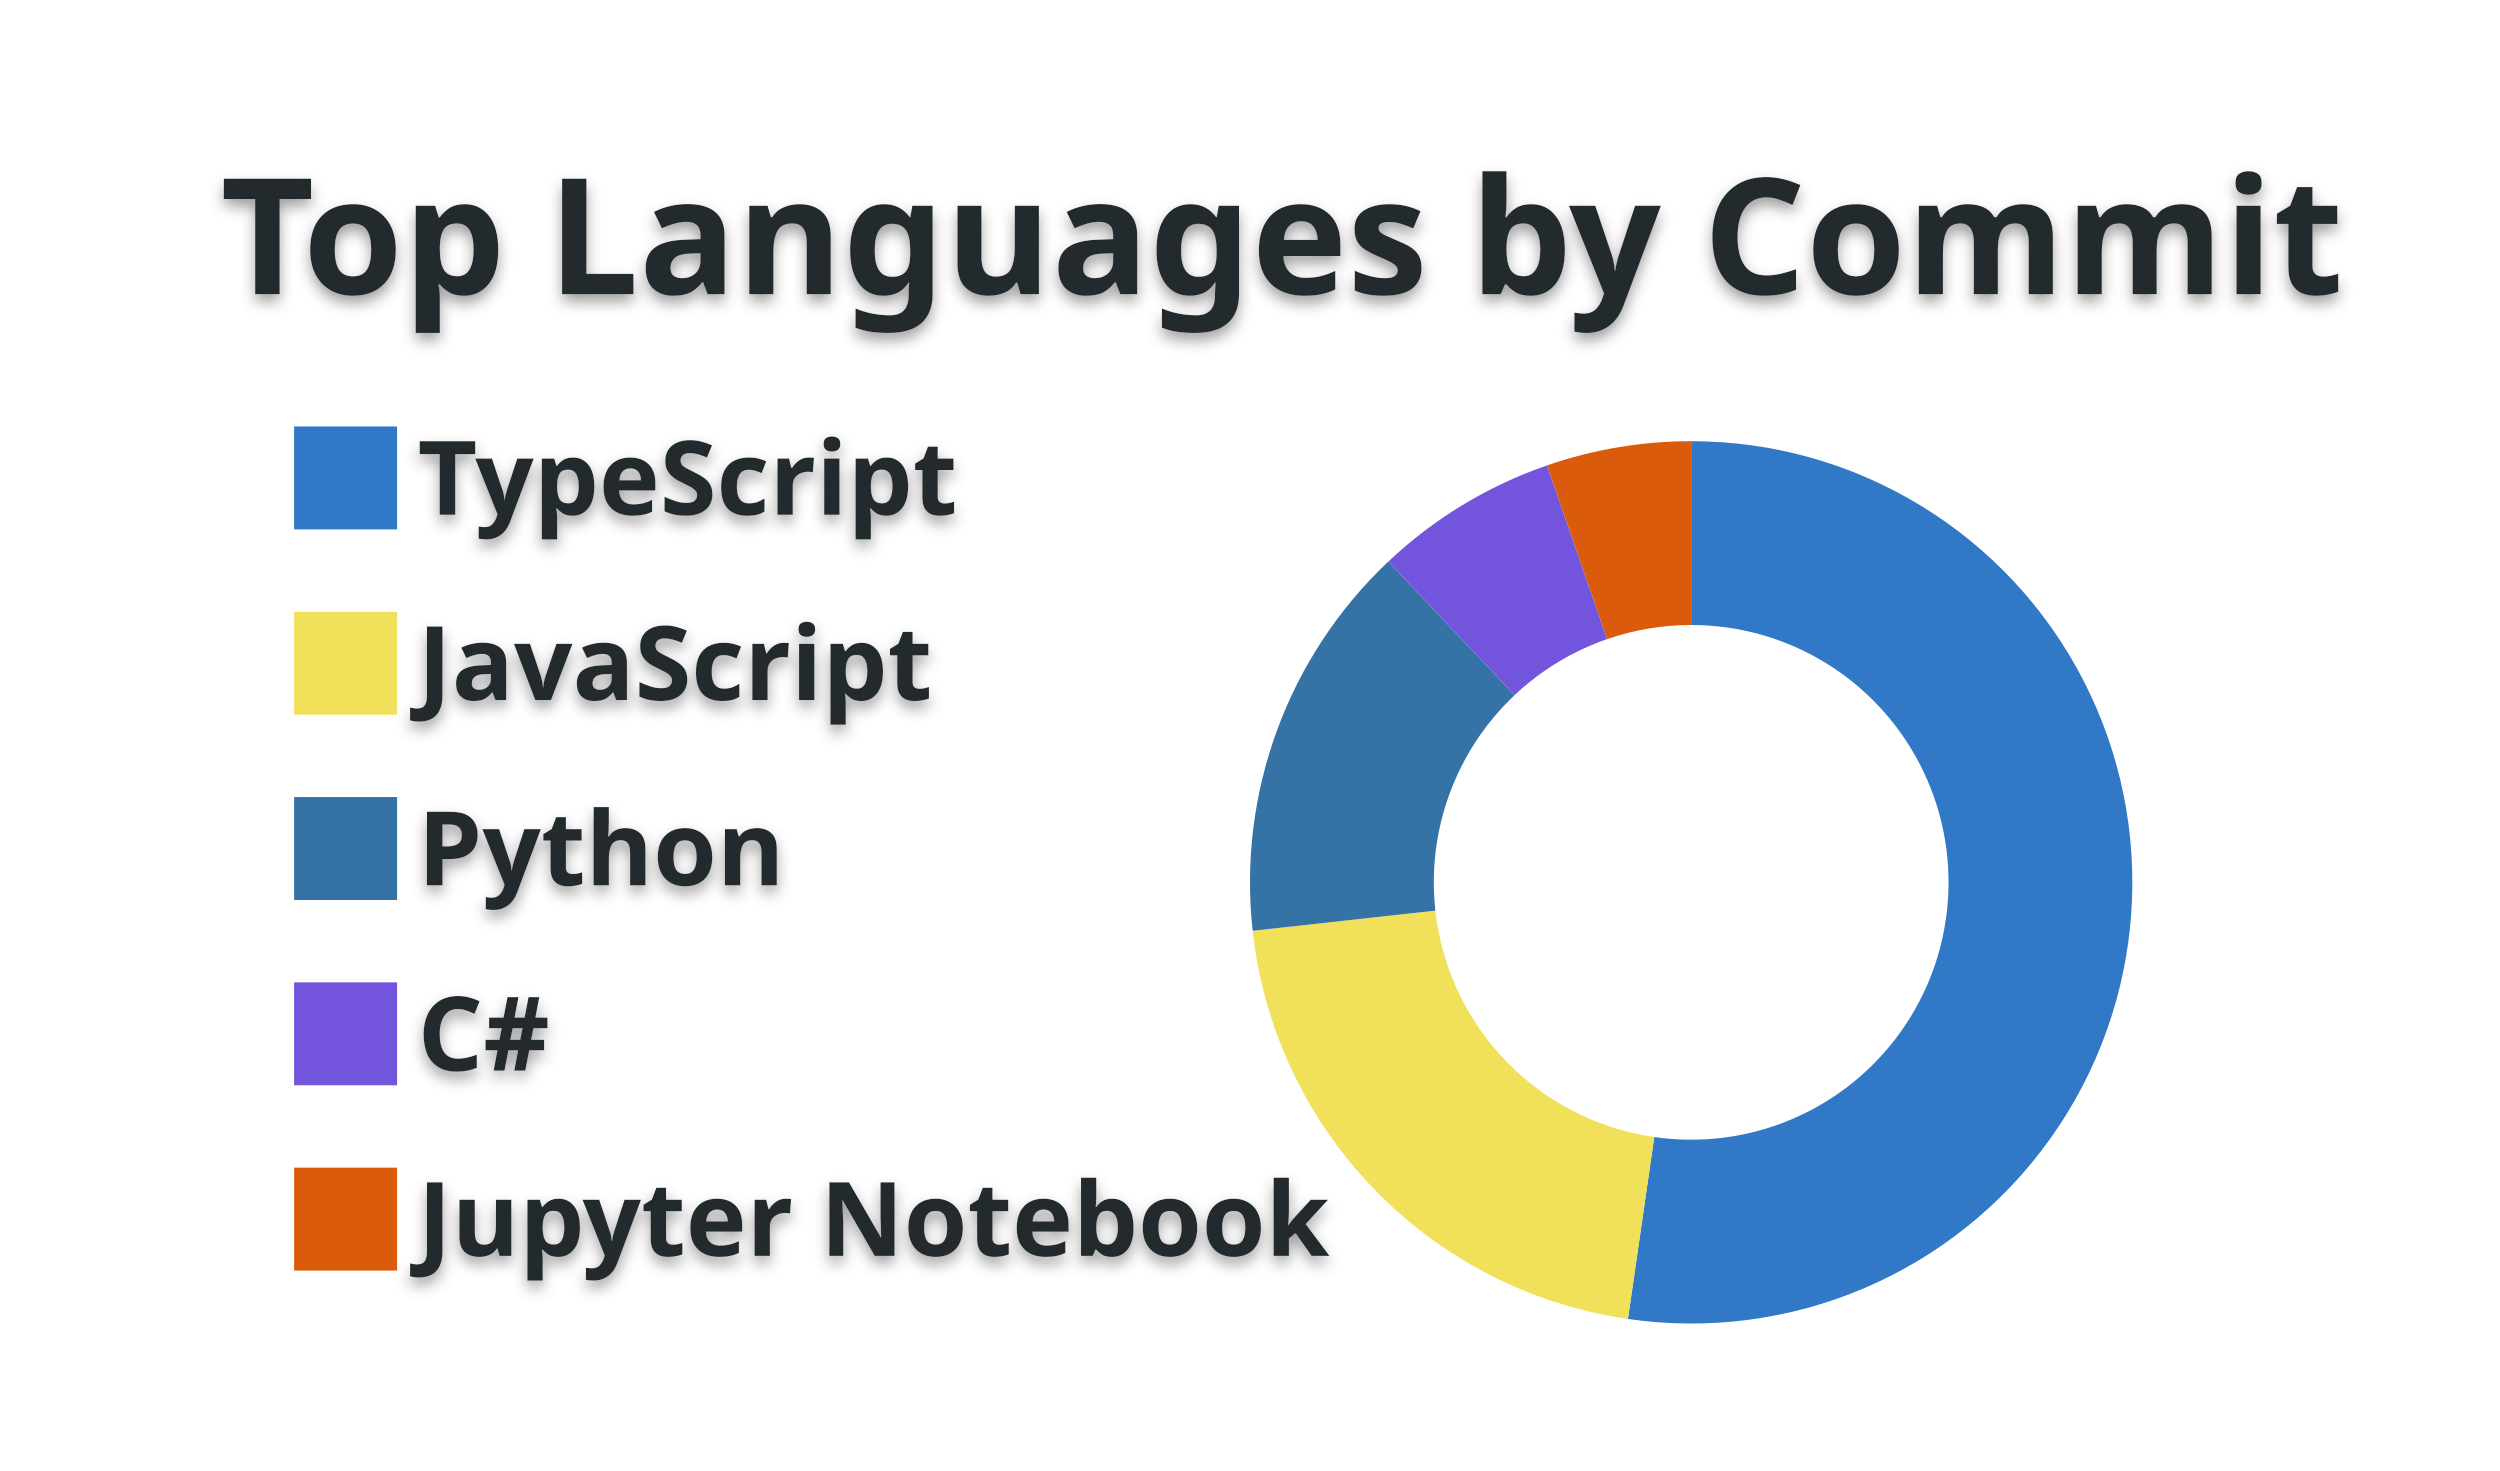
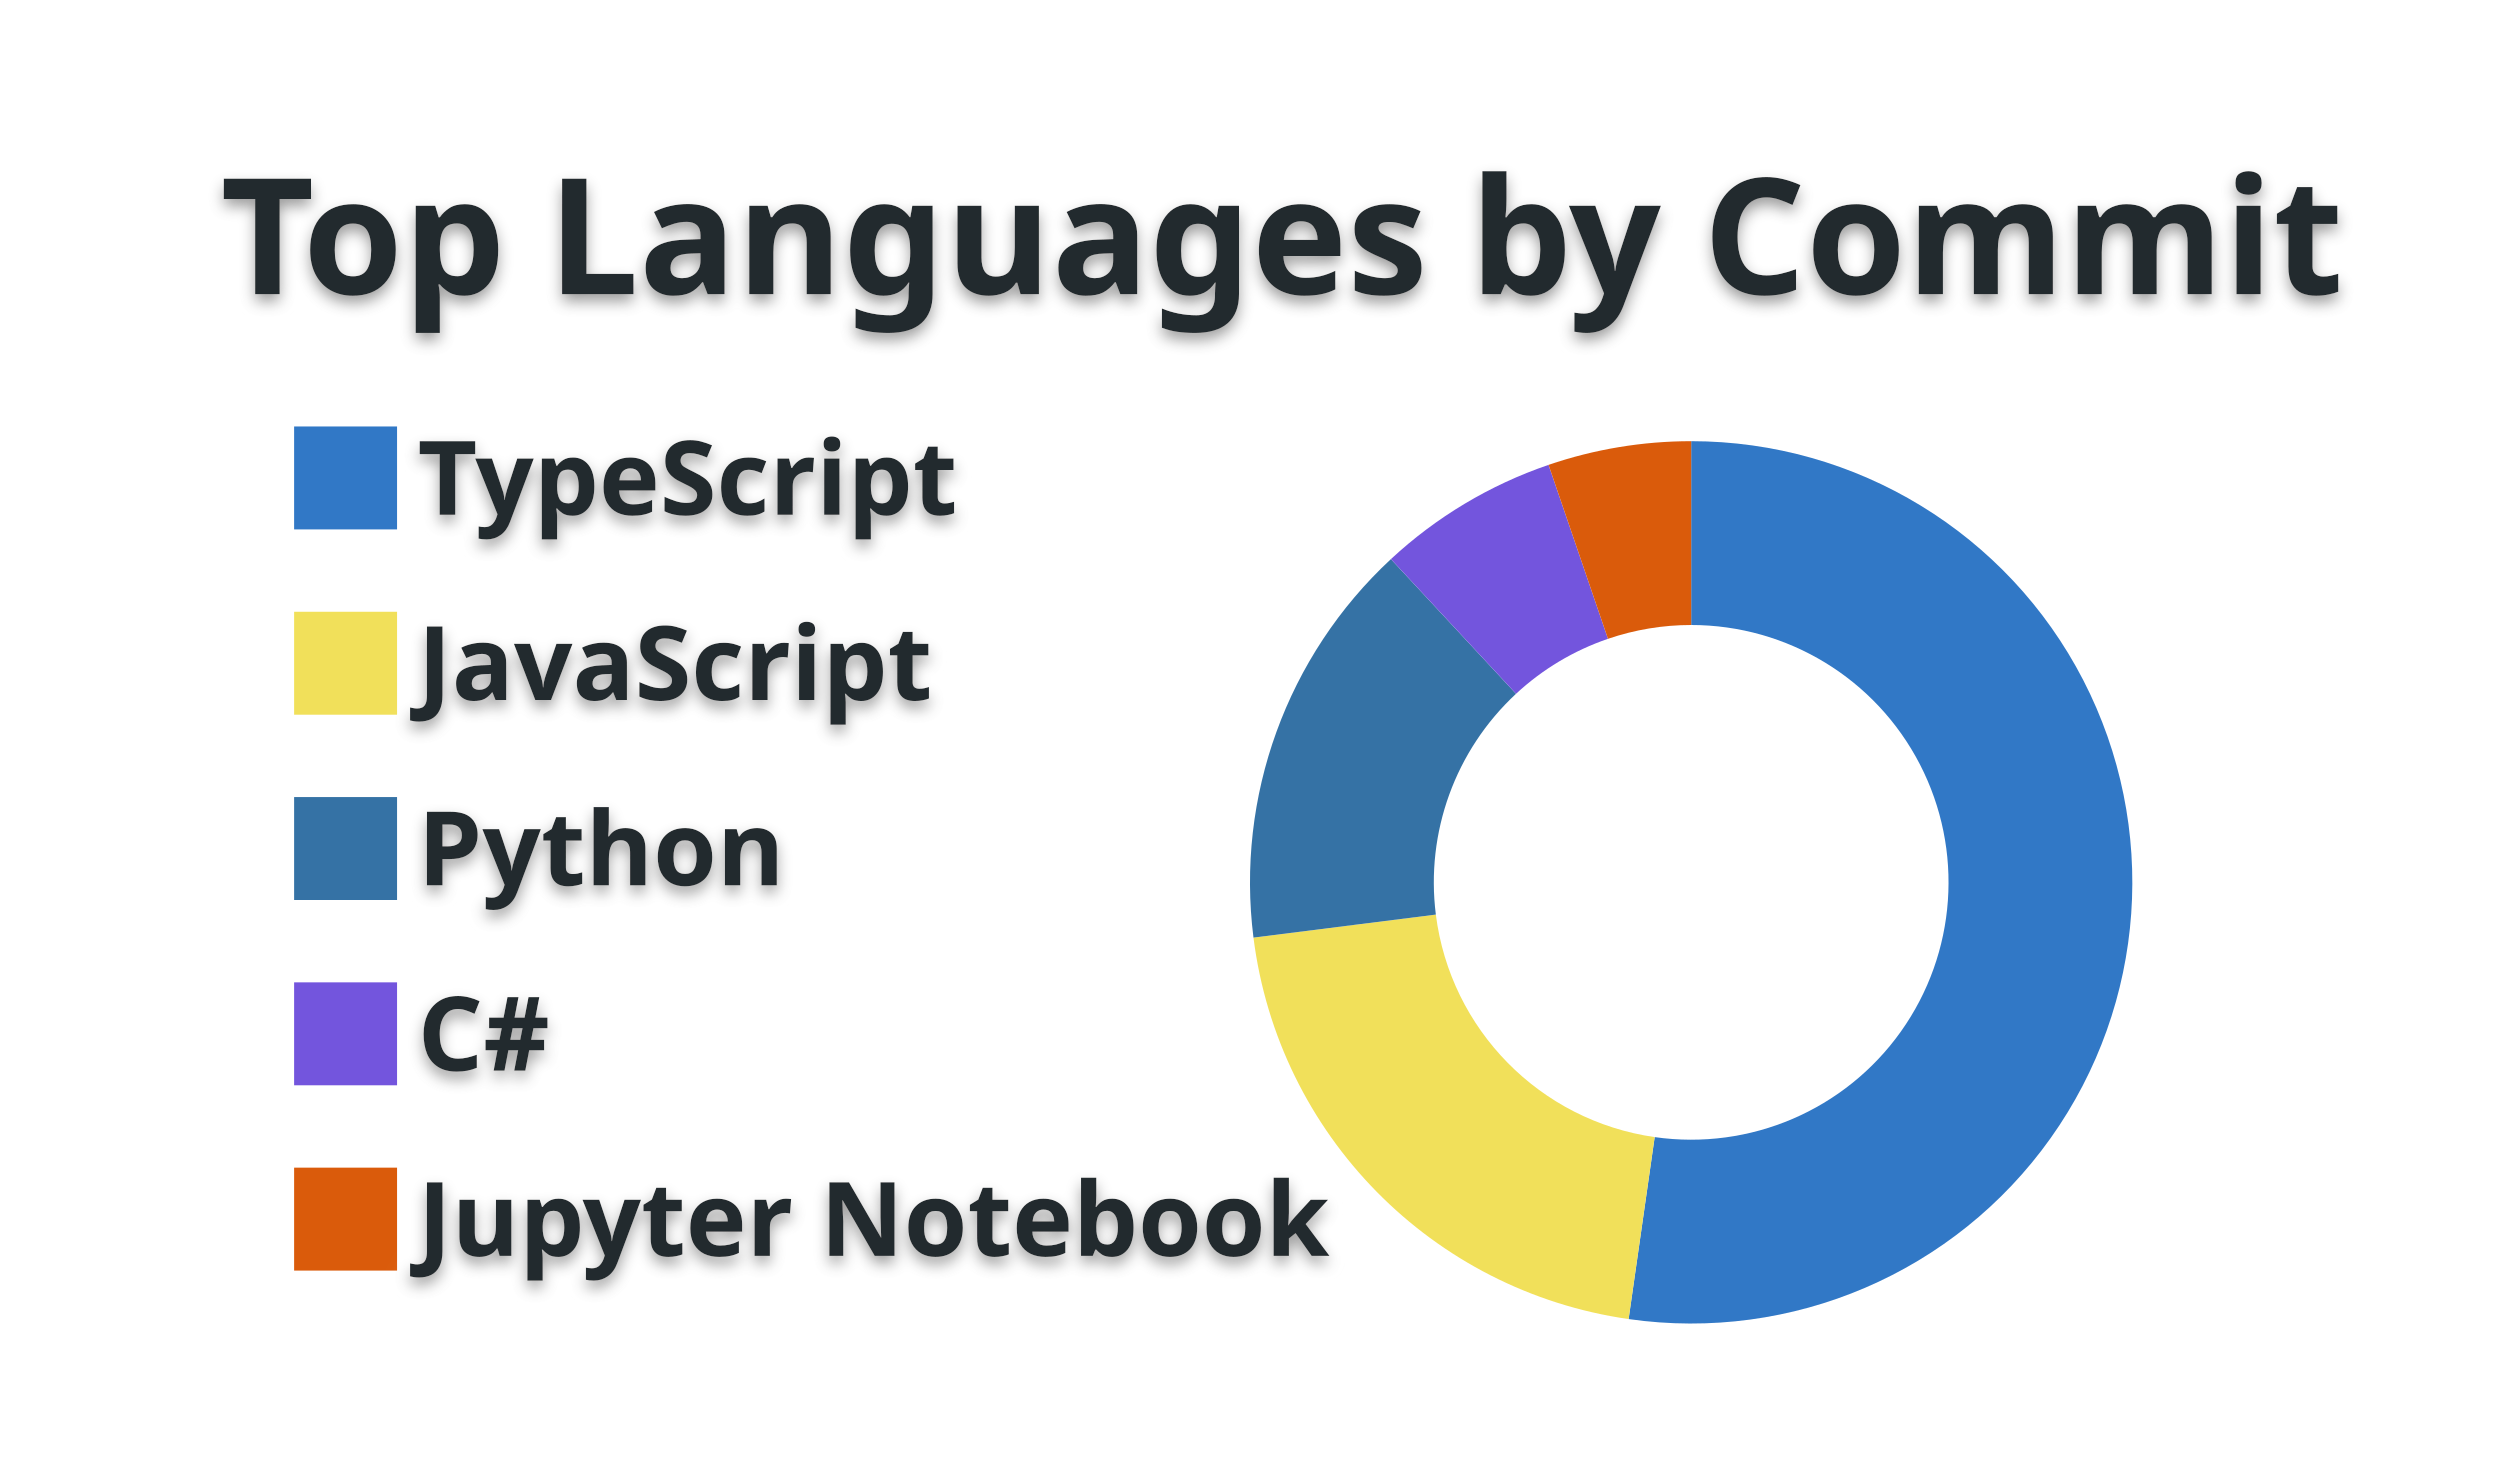
<svg xmlns="http://www.w3.org/2000/svg" width="340" height="200" viewBox="0 0 340 200">
  <style>* {
          font-family: 'Segoe UI', Ubuntu, "Helvetica Neue", Sans-Serif
        }
        text {
          font-weight: 600;
          filter: drop-shadow(0 1px 1px rgba(0, 0, 0, 0.65)) drop-shadow(0 0 1px rgba(255, 255, 255, 0.55));
        }</style>
  <g class="gpsc-root">
    <rect x="1" y="1" rx="5" ry="5" height="99%" width="99.412%" stroke="#000000" stroke-width="1" fill="#ffffff00" stroke-opacity="0" />
    <text x="30" y="40" class="gpsc-item" style="--gpsc-i: 0; font-size: 22px; fill: #24292e;">Top Languages by Commit</text>
    <g transform="translate(0,40)">
      <g transform="translate(40,0)">
        <rect y="18" width="14" height="14" class="gpsc-item" style="--gpsc-i: 0; stroke-width: 1px;" fill="#3178c6" stroke="#ffffff00" />
        <rect y="43.2" width="14" height="14" class="gpsc-item" style="--gpsc-i: 1; stroke-width: 1px;" fill="#f1e05a" stroke="#ffffff00" />
        <rect y="68.4" width="14" height="14" class="gpsc-item" style="--gpsc-i: 2; stroke-width: 1px;" fill="#3572A5" stroke="#ffffff00" />
        <rect y="93.6" width="14" height="14" class="gpsc-item" style="--gpsc-i: 3; stroke-width: 1px;" fill="#7355dd" stroke="#ffffff00" />
        <rect y="118.8" width="14" height="14" class="gpsc-item" style="--gpsc-i: 4; stroke-width: 1px;" fill="#DA5B0B" stroke="#ffffff00" />
        <text x="16.8" y="30" class="gpsc-item" style="--gpsc-i: 0; fill: #24292e; font-size: 14px;">TypeScript</text>
        <text x="16.8" y="55.2" class="gpsc-item" style="--gpsc-i: 1; fill: #24292e; font-size: 14px;">JavaScript</text>
        <text x="16.8" y="80.4" class="gpsc-item" style="--gpsc-i: 2; fill: #24292e; font-size: 14px;">Python</text>
        <text x="16.8" y="105.6" class="gpsc-item" style="--gpsc-i: 3; fill: #24292e; font-size: 14px;">C#</text>
        <text x="16.8" y="130.8" class="gpsc-item" style="--gpsc-i: 4; fill: #24292e; font-size: 14px;">Jupyter Notebook</text>
      </g>
      <g transform="translate( 230, 80 )">
        <g class="arc" style="--gpsc-i: 0;">
-           <path d="M3.67394039744206e-15,-60A60,60,0,1,1,-8.604,59.38L-5.019,34.638A35,35,0,1,0,2.1431318985078682e-15,-35Z" style="fill: #3178c6; stroke-width: 2px;" stroke="#ffffff00" />
+           <path d="M3.67394039744206e-15,-60A60,60,0,1,1,-8.509,59.394L-4.964,34.646A35,35,0,1,0,2.1431318985078682e-15,-35Z" style="fill: #3178c6; stroke-width: 2px;" stroke="#ffffff00" />
        </g>
        <g class="arc" style="--gpsc-i: 1;">
-           <path d="M-8.604,59.38A60,60,0,0,1,-59.638,6.584L-34.789,3.841A35,35,0,0,0,-5.019,34.638Z" style="fill: #f1e05a; stroke-width: 2px;" stroke="#ffffff00" />
+           <path d="M-8.509,59.394A60,60,0,0,1,-59.528,7.513L-34.725,4.382A35,35,0,0,0,-4.964,34.646Z" style="fill: #f1e05a; stroke-width: 2px;" stroke="#ffffff00" />
        </g>
        <g class="arc" style="--gpsc-i: 2;">
-           <path d="M-59.638,6.584A60,60,0,0,1,-41.186,-43.632L-24.025,-25.452A35,35,0,0,0,-34.789,3.841Z" style="fill: #3572A5; stroke-width: 2px;" stroke="#ffffff00" />
+           <path d="M-59.528,7.513A60,60,0,0,1,-40.834,-43.962L-23.82,-25.644A35,35,0,0,0,-34.725,4.382Z" style="fill: #3572A5; stroke-width: 2px;" stroke="#ffffff00" />
        </g>
        <g class="arc" style="--gpsc-i: 3;">
-           <path d="M-41.186,-43.632A60,60,0,0,1,-19.598,-56.709L-11.432,-33.08A35,35,0,0,0,-24.025,-25.452Z" style="fill: #7355dd; stroke-width: 2px;" stroke="#ffffff00" />
+           <path d="M-40.834,-43.962A60,60,0,0,1,-19.398,-56.778L-11.315,-33.12A35,35,0,0,0,-23.82,-25.644Z" style="fill: #7355dd; stroke-width: 2px;" stroke="#ffffff00" />
        </g>
        <g class="arc" style="--gpsc-i: 4;">
-           <path d="M-19.598,-56.709A60,60,0,0,1,-1.1021821192326178e-14,-60L-6.429395695523604e-15,-35A35,35,0,0,0,-11.432,-33.08Z" style="fill: #DA5B0B; stroke-width: 2px;" stroke="#ffffff00" />
+           <path d="M-19.398,-56.778A60,60,0,0,1,4.226888398968133e-14,-60L2.4656848993980778e-14,-35A35,35,0,0,0,-11.315,-33.12Z" style="fill: #DA5B0B; stroke-width: 2px;" stroke="#ffffff00" />
        </g>
      </g>
    </g>
  </g>
</svg>
